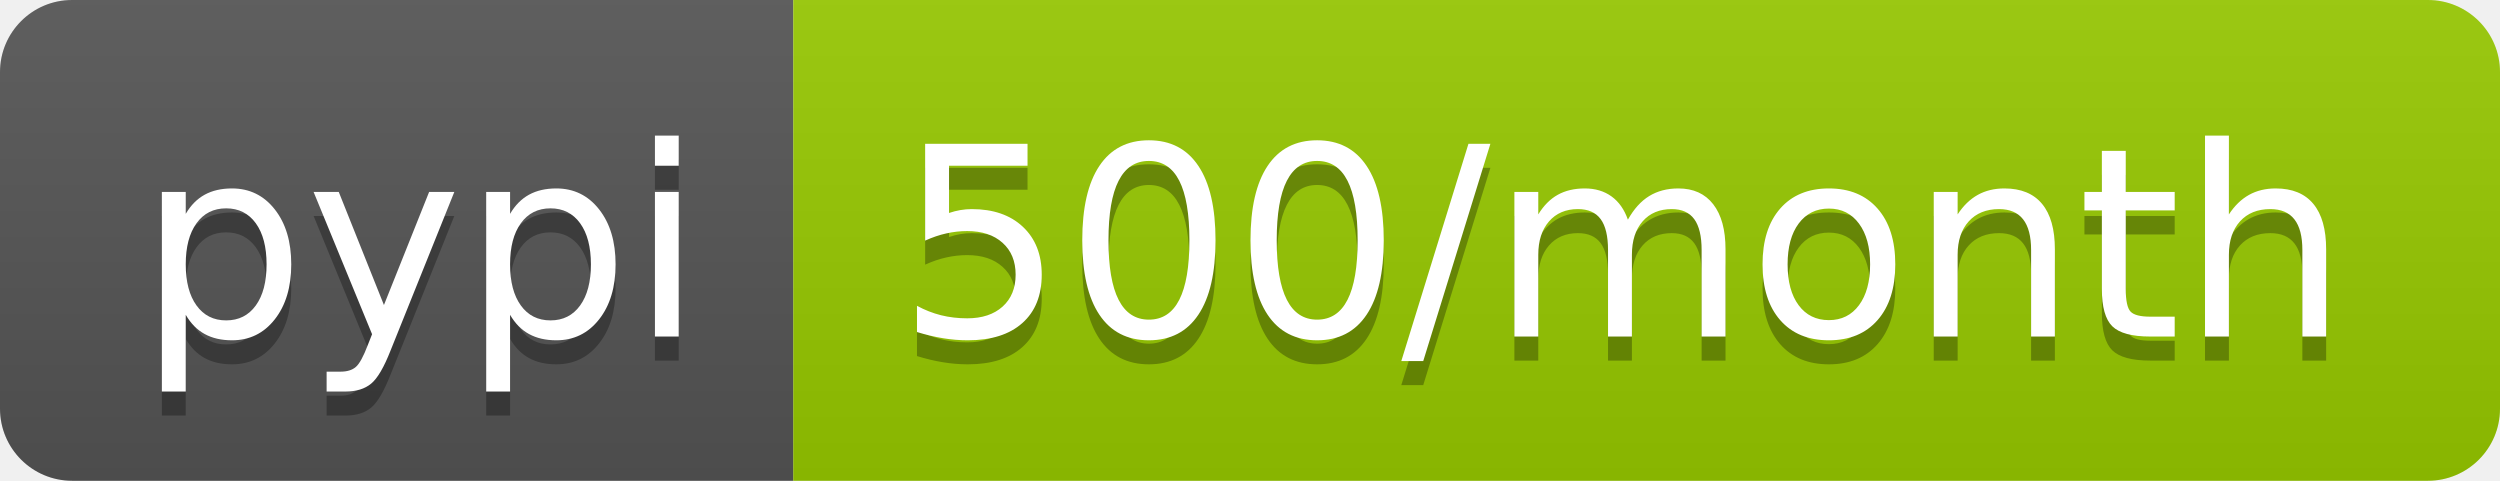
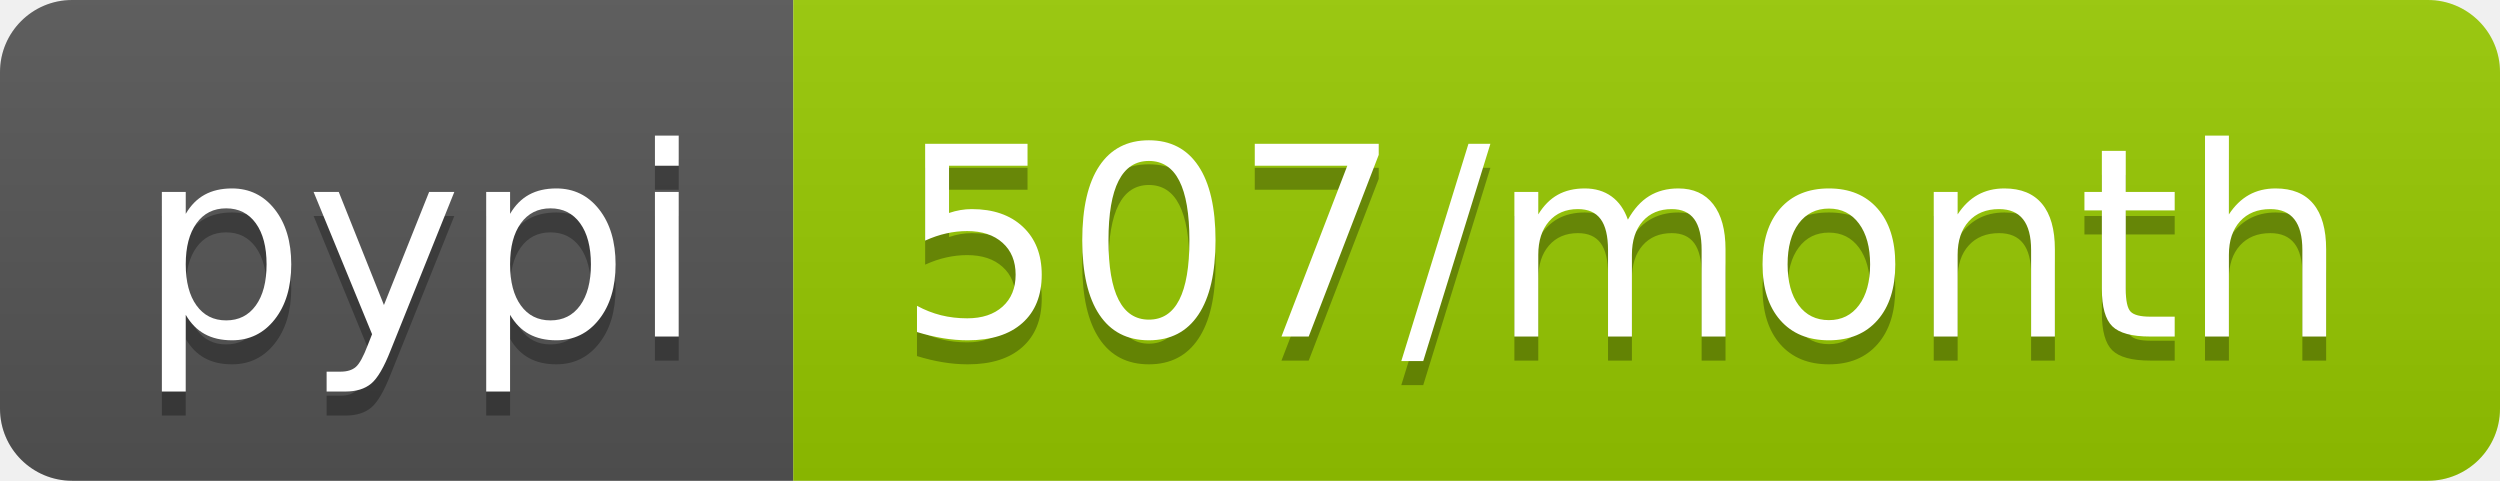
<svg xmlns="http://www.w3.org/2000/svg" width="104" height="20">
  <linearGradient id="b" x2="0" y2="100%">
    <stop offset="0" stop-color="#bbb" stop-opacity=".1" />
    <stop offset="1" stop-opacity=".1" />
  </linearGradient>
  <clipPath id="a">
    <rect width="104" height="20" rx="3" fill="#fff" />
  </clipPath>
  <g clip-path="url(#a)">
    <path fill="#555" d="M0 0h33v20H0z" />
    <path fill="#97ca00" d="M33 0h71v20H33z" />
    <path fill="url(#b)" d="M0 0h104v20H0z" />
  </g>
  <g fill="#fff" text-anchor="middle" font-family="DejaVu Sans,Verdana,Geneva,sans-serif" font-size="110">
    <text x="175" y="150" fill="#010101" fill-opacity=".3" transform="scale(.1)" textLength="230">pypi</text>
    <text x="175" y="140" transform="scale(.1)" textLength="230">pypi</text>
-     <text x="675" y="150" fill="#010101" fill-opacity=".3" transform="scale(.1)" textLength="610">500/month</text>
-     <text x="675" y="140" transform="scale(.1)" textLength="610">500/month</text>
+     <text x="675" y="150" fill="#010101" fill-opacity=".3" transform="scale(.1)" textLength="610">507/month</text>
+     <text x="675" y="140" transform="scale(.1)" textLength="610">507/month</text>
  </g>
</svg>
